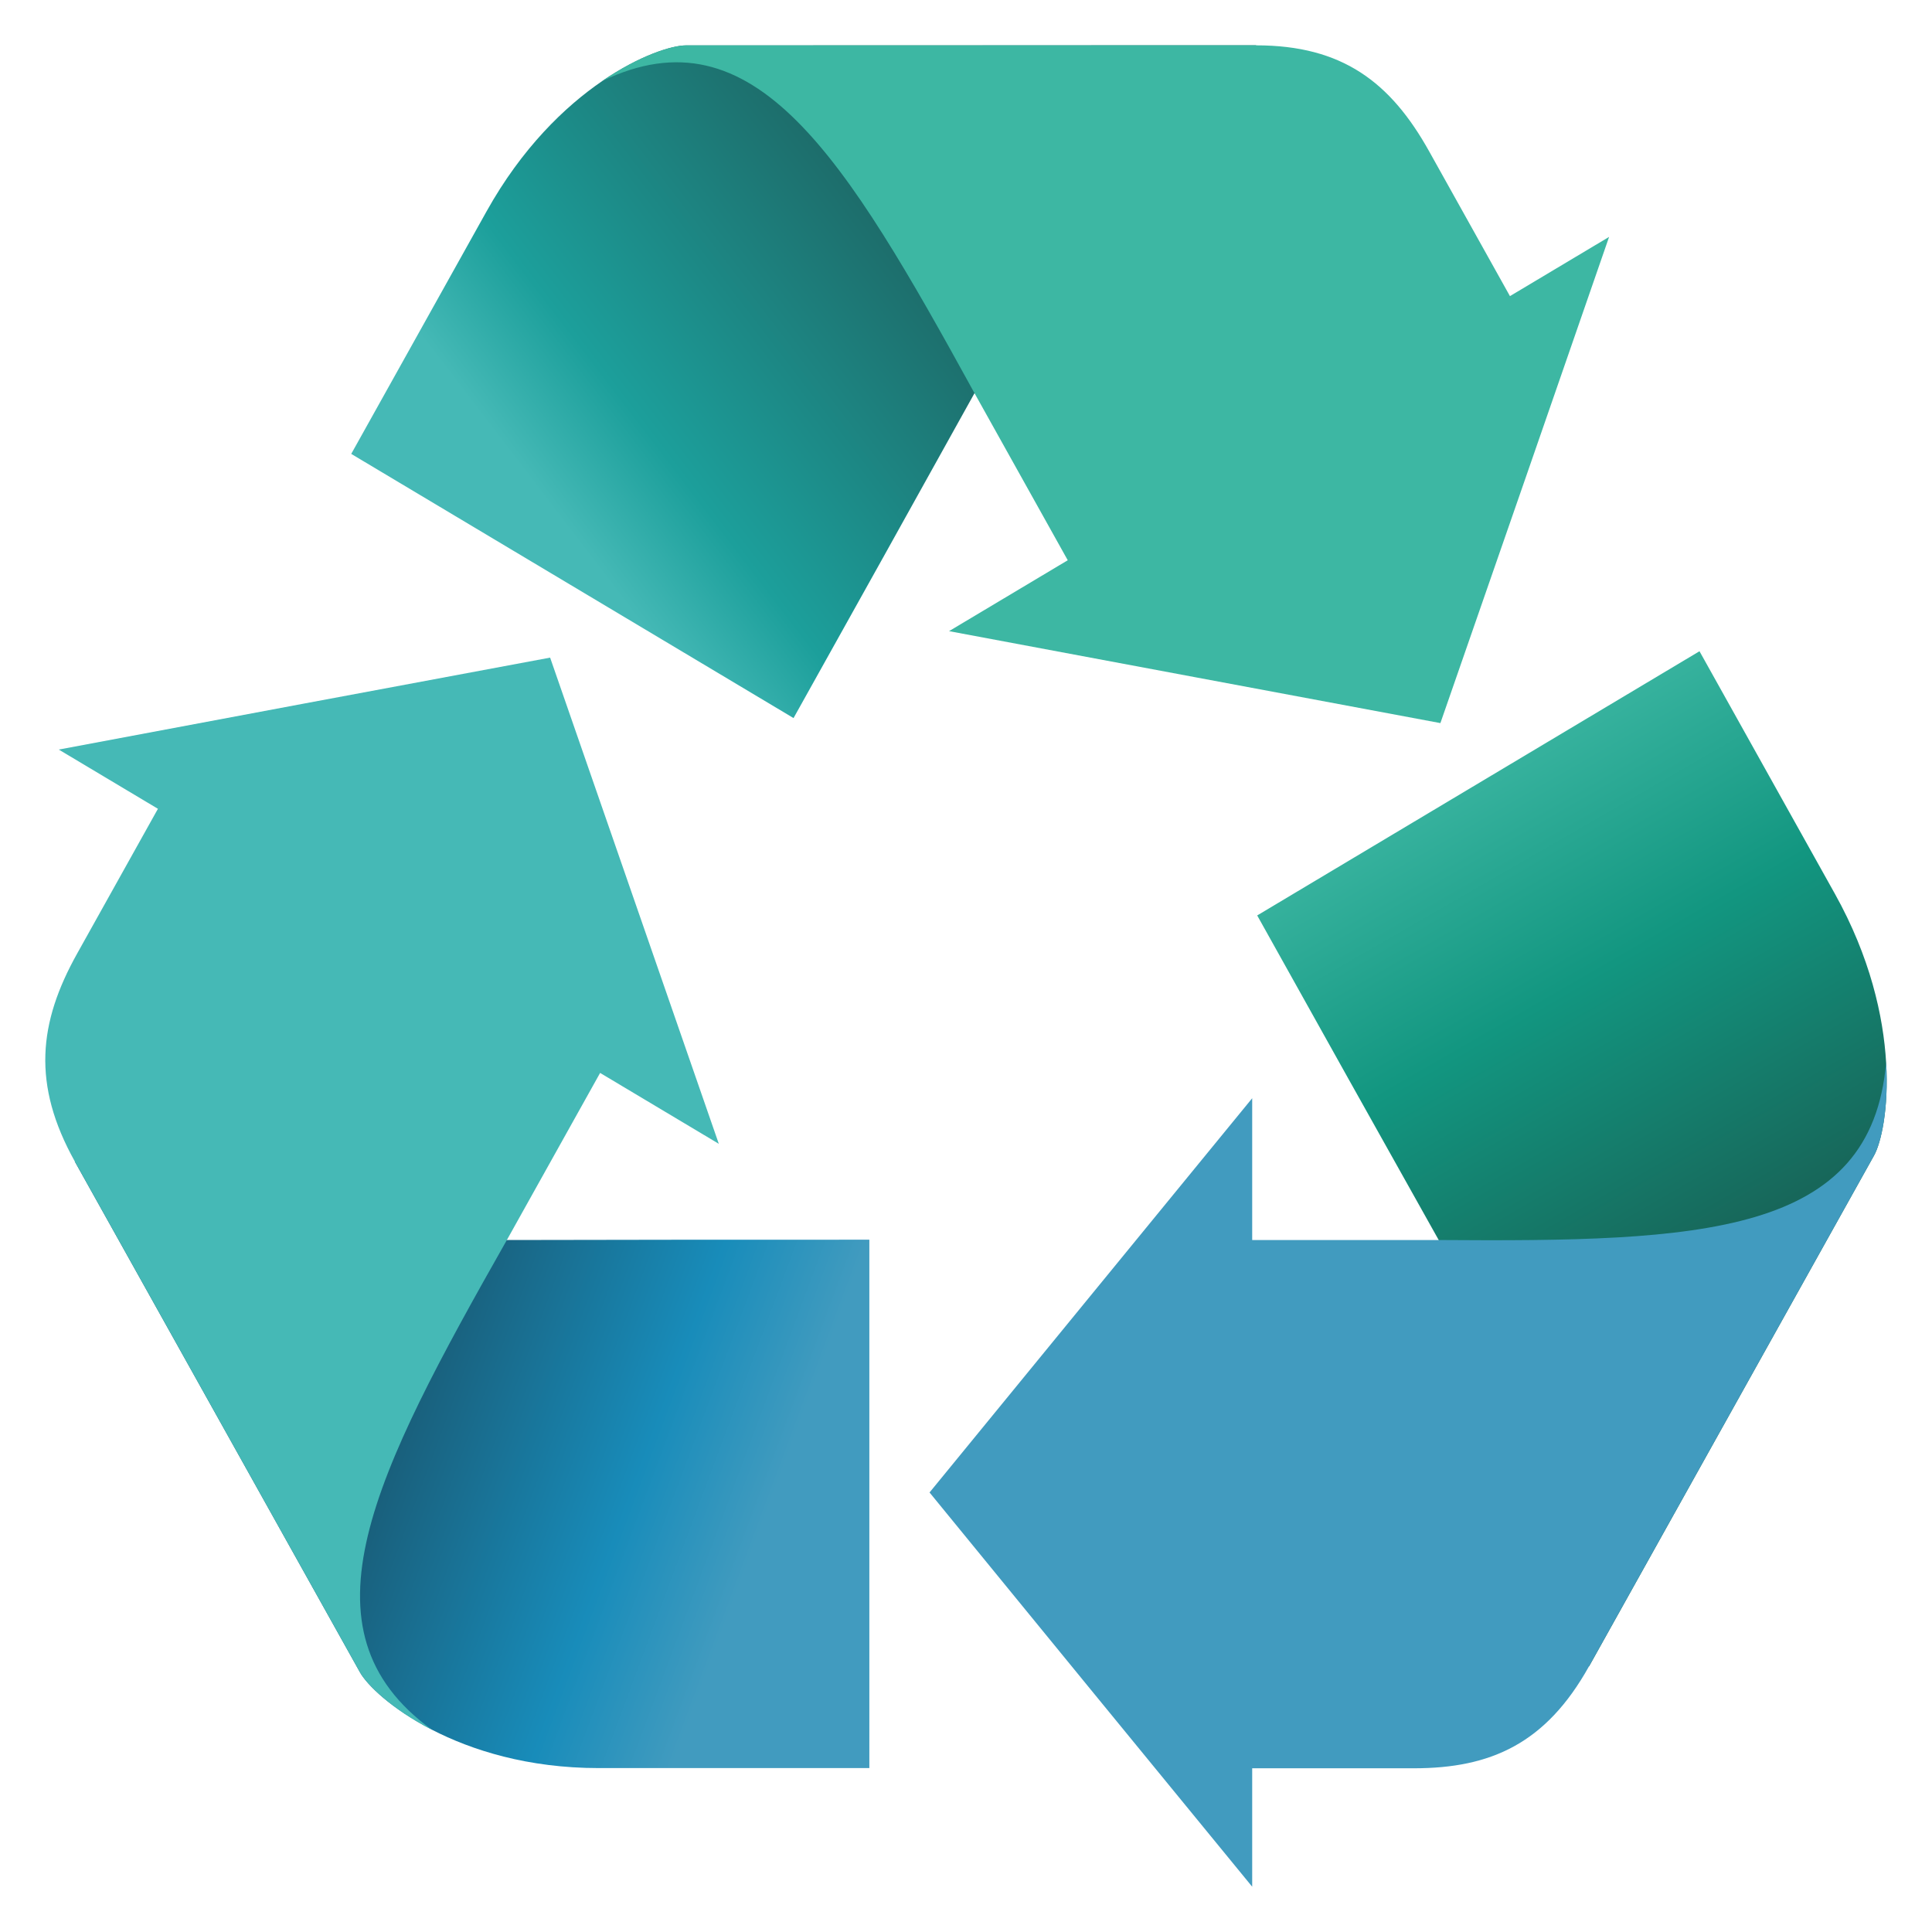
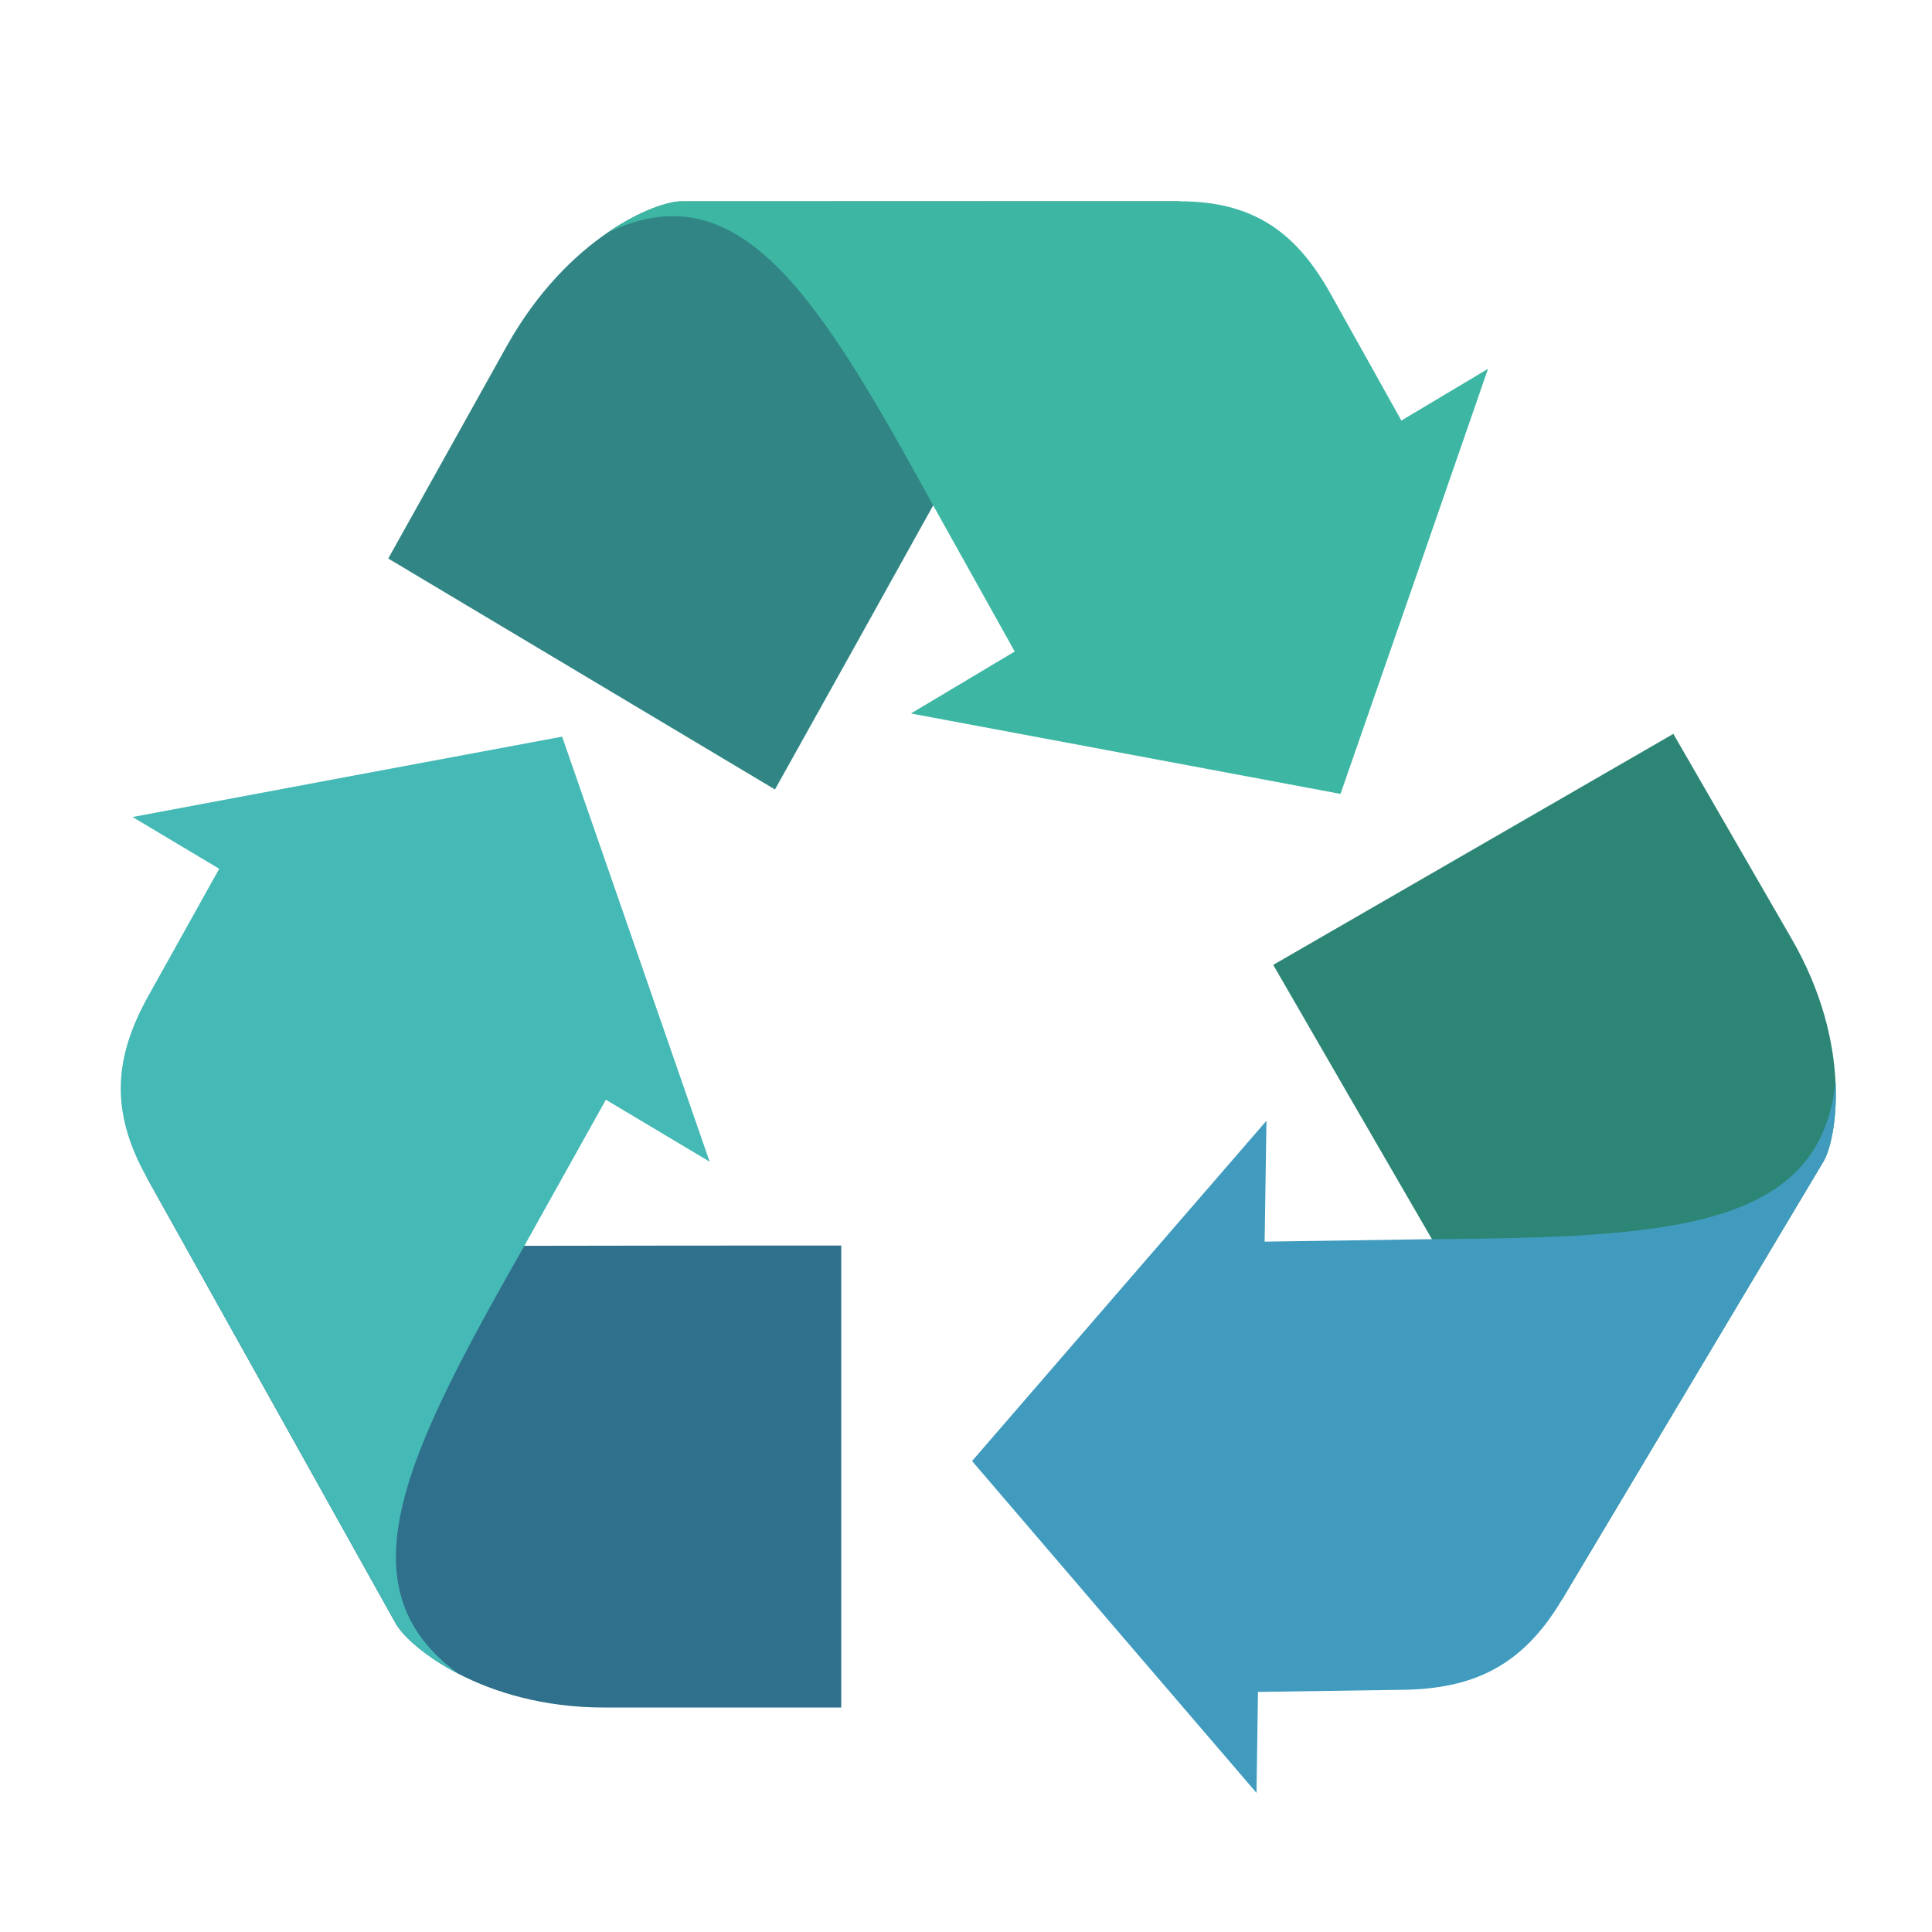
- <svg xmlns="http://www.w3.org/2000/svg" xmlns:xlink="http://www.w3.org/1999/xlink" viewBox="0 0 128 128" id="svg2" version="1.1" width="100%" height="100%">
-   <defs id="defs14">
-     <linearGradient gradientUnits="userSpaceOnUse" xlink:href="#linearGradient4146" id="linearGradient3307" y2="732.153" x2="894.946" y1="640.894" x1="881.505" />
-     <linearGradient gradientUnits="userSpaceOnUse" xlink:href="#linearGradient4801" id="linearGradient3305" y2="654.335" x2="877.73" y1="732.014" x1="889.936" />
-     <linearGradient gradientUnits="userSpaceOnUse" xlink:href="#linearGradient4748" id="linearGradient3303" y2="732.153" x2="894.946" y1="631.153" x1="838.632" />
-     <linearGradient gradientUnits="userSpaceOnUse" xlink:href="#linearGradient4136" id="linearGradient3124" y2="531.383" x2="730.942" y1="535.416" x1="853.489" />
-     <linearGradient gradientUnits="userSpaceOnUse" xlink:href="#linearGradient3873" id="linearGradient3122" y2="334.234" x2="810.714" y1="557.806" x1="689.146" />
-     <linearGradient gradientUnits="userSpaceOnUse" xlink:href="#linearGradient4156" id="linearGradient3120" y2="573.684" x2="854.286" y1="518.684" x1="713.036" />
-     <linearGradient gradientUnits="userSpaceOnUse" xlink:href="#linearGradient4146" id="linearGradient3118" y2="516.494" x2="716.031" y1="561.186" x1="844.636" />
-     <linearGradient gradientUnits="userSpaceOnUse" xlink:href="#linearGradient4146" id="linearGradient4915" y2="732.153" x2="894.946" y1="640.894" x1="881.505" />
-     <linearGradient gradientUnits="userSpaceOnUse" xlink:href="#linearGradient4801" id="linearGradient4913" y2="654.335" x2="877.73" y1="732.014" x1="889.936" />
-     <linearGradient gradientUnits="userSpaceOnUse" xlink:href="#linearGradient4748" id="linearGradient4911" y2="732.153" x2="894.946" y1="631.153" x1="838.632" />
-     <linearGradient id="linearGradient4748-8">
-       <stop offset="0" style="stop-color:#fcb923;stop-opacity:1" id="stop4750-3" />
-       <stop offset="0.478" style="stop-color:#fcb923;stop-opacity:1" id="stop4752-2" />
-       <stop offset="1" style="stop-color:#d97712;stop-opacity:1" id="stop4754-8" />
-     </linearGradient>
-     <linearGradient id="linearGradient4748-4">
-       <stop offset="0" style="stop-color:#fcb923;stop-opacity:1" id="stop4750-7" />
-       <stop offset="0.478" style="stop-color:#fcb923;stop-opacity:1" id="stop4752-1" />
-       <stop offset="1" style="stop-color:#d97712;stop-opacity:1" id="stop4754-3" />
-     </linearGradient>
-     <linearGradient gradientUnits="userSpaceOnUse" xlink:href="#linearGradient4156" id="linearGradient4154" y2="573.684" x2="854.286" y1="518.684" x1="713.036" />
-     <linearGradient gradientUnits="userSpaceOnUse" xlink:href="#linearGradient4136" id="linearGradient4142" y2="531.383" x2="730.942" y1="535.416" x1="853.489" />
-     <linearGradient gradientUnits="userSpaceOnUse" xlink:href="#linearGradient3873" id="linearGradient4120" y2="334.234" x2="810.714" y1="557.806" x1="689.146" />
-     <linearGradient id="linearGradient3873-4">
-       <stop offset="0" style="stop-color:#2c9157;stop-opacity:1" id="stop3875-42" />
-       <stop offset="0.803" style="stop-color:#2c9157;stop-opacity:1" id="stop3881-50" />
-       <stop offset="1" style="stop-color:#006457;stop-opacity:1" id="stop3877-4" />
-     </linearGradient>
-     <linearGradient gradientUnits="userSpaceOnUse" xlink:href="#linearGradient3873-4" id="linearGradient3879-4" y2="334.234" x2="810.714" y1="557.806" x1="689.146" />
-     <linearGradient id="linearGradient3836-0">
-       <stop offset="0" style="stop-color:#0b0184;stop-opacity:1" id="stop3838-2" />
-       <stop offset="0.326" style="stop-color:#2322ee;stop-opacity:1" id="stop3871-2" />
-       <stop offset="1" style="stop-color:#3b44fa;stop-opacity:1" id="stop3840-15" />
-     </linearGradient>
-     <linearGradient id="linearGradient3873-8">
-       <stop offset="0" style="stop-color:#2c9157;stop-opacity:1" id="stop3875-8" />
-       <stop offset="0.803" style="stop-color:#2c9157;stop-opacity:1" id="stop3881-1" />
-       <stop offset="1" style="stop-color:#006457;stop-opacity:1" id="stop3877-8" />
-     </linearGradient>
-     <linearGradient gradientUnits="userSpaceOnUse" xlink:href="#linearGradient3873-8" id="linearGradient3879-12" y2="334.234" x2="810.714" y1="557.806" x1="689.146" />
-     <linearGradient id="linearGradient3836-9">
-       <stop offset="0" style="stop-color:#0b0184;stop-opacity:1" id="stop3838-0" />
-       <stop offset="0.326" style="stop-color:#2322ee;stop-opacity:1" id="stop3871-53" />
-       <stop offset="1" style="stop-color:#3b44fa;stop-opacity:1" id="stop3840-9" />
-     </linearGradient>
-     <linearGradient gradientUnits="userSpaceOnUse" xlink:href="#linearGradient4146" id="linearGradient3869-4" y2="516.494" x2="716.031" y1="561.186" x1="844.636" />
-     <linearGradient id="linearGradient3873-9">
-       <stop offset="0" style="stop-color:#2c9157;stop-opacity:1" id="stop3875-9" />
-       <stop offset="0.803" style="stop-color:#2c9157;stop-opacity:1" id="stop3881-5" />
-       <stop offset="1" style="stop-color:#006457;stop-opacity:1" id="stop3877-5" />
-     </linearGradient>
-     <linearGradient gradientUnits="userSpaceOnUse" xlink:href="#linearGradient3873-9" id="linearGradient3879-1" y2="334.234" x2="810.714" y1="557.806" x1="689.146" />
-     <linearGradient id="linearGradient3836-4">
-       <stop offset="0" style="stop-color:#0b0184;stop-opacity:1" id="stop3838-9" />
-       <stop offset="0.326" style="stop-color:#2322ee;stop-opacity:1" id="stop3871-3" />
-       <stop offset="1" style="stop-color:#3b44fa;stop-opacity:1" id="stop3840-1" />
-     </linearGradient>
-     <linearGradient id="linearGradient3873-2">
-       <stop offset="0" style="stop-color:#2c9157;stop-opacity:1" id="stop3875-4" />
-       <stop offset="0.803" style="stop-color:#2c9157;stop-opacity:1" id="stop3881-6" />
-       <stop offset="1" style="stop-color:#006457;stop-opacity:1" id="stop3877-6" />
-     </linearGradient>
-     <linearGradient gradientUnits="userSpaceOnUse" xlink:href="#linearGradient3873-2" id="linearGradient3879-3" y2="334.234" x2="810.714" y1="557.806" x1="689.146" />
-     <linearGradient id="linearGradient3836-8">
-       <stop offset="0" style="stop-color:#0b0184;stop-opacity:1" id="stop3838-1" />
-       <stop offset="0.326" style="stop-color:#2322ee;stop-opacity:1" id="stop3871-5" />
-       <stop offset="1" style="stop-color:#3b44fa;stop-opacity:1" id="stop3840-2" />
-     </linearGradient>
-     <linearGradient gradientUnits="userSpaceOnUse" xlink:href="#linearGradient3855" id="linearGradient3861" y2="418.076" x2="720" y1="418.076" x1="-20" />
-     <linearGradient id="linearGradient3820">
-       <stop offset="0" style="stop-color:#ff0000;stop-opacity:1" id="stop3822" />
-       <stop offset="1" style="stop-color:#ff0000;stop-opacity:0" id="stop3824" />
-     </linearGradient>
-     <linearGradient id="linearGradient3836">
-       <stop offset="0" style="stop-color:#0b0184;stop-opacity:1" id="stop3838" />
-       <stop offset="0.326" style="stop-color:#2322ee;stop-opacity:1" id="stop3871" />
-       <stop offset="1" style="stop-color:#3b44fa;stop-opacity:1" id="stop3840" />
-     </linearGradient>
-     <linearGradient id="linearGradient3855">
-       <stop offset="0" style="stop-color:#3b44fa;stop-opacity:1" id="stop3857" />
-       <stop offset="1" style="stop-color:#3b44fa;stop-opacity:0" id="stop3859" />
-     </linearGradient>
-     <linearGradient id="linearGradient3873">
-       <stop offset="0" style="stop-color:#2c9157;stop-opacity:1" id="stop3875" />
-       <stop offset="0.803" style="stop-color:#2c9157;stop-opacity:1" id="stop3881" />
-       <stop offset="1" style="stop-color:#006457;stop-opacity:1" id="stop3877" />
-     </linearGradient>
-     <linearGradient id="linearGradient4136">
-       <stop offset="0" style="stop-color:#fcb923;stop-opacity:1" id="stop4138" />
-       <stop offset="0.705" style="stop-color:#fcb923;stop-opacity:1" id="stop4144" />
-       <stop offset="1" style="stop-color:#d97712;stop-opacity:1" id="stop4140" />
-     </linearGradient>
-     <linearGradient id="linearGradient4146">
-       <stop offset="0" style="stop-color:#45b9b6;stop-opacity:1;" id="stop4148" />
-       <stop offset="0.277" style="stop-color:#1c9f9b;stop-opacity:1;" id="stop4150" />
-       <stop offset="1" style="stop-color:#1d6c6a;stop-opacity:1;" id="stop4152" />
-     </linearGradient>
-     <linearGradient id="linearGradient4156">
-       <stop offset="0" style="stop-color:#0d00ab;stop-opacity:1" id="stop4158" />
-       <stop offset="0.497" style="stop-color:#2322ee;stop-opacity:1" id="stop4160" />
-       <stop offset="1" style="stop-color:#3b44fa;stop-opacity:1" id="stop4162" />
-     </linearGradient>
-     <linearGradient id="linearGradient4748">
-       <stop offset="0" style="stop-color:#3db7a3;stop-opacity:1;" id="stop4750" />
-       <stop offset="0.478" style="stop-color:#129680;stop-opacity:1;" id="stop4752" />
-       <stop offset="1" style="stop-color:#17675a;stop-opacity:1;" id="stop4754" />
-     </linearGradient>
-     <linearGradient id="linearGradient4801">
-       <stop offset="0" style="stop-color:#195f7b;stop-opacity:1;" id="stop4803" />
-       <stop offset="0.643" style="stop-color:#188cba;stop-opacity:1;" id="stop4805" />
-       <stop offset="1" style="stop-color:#419bbf;stop-opacity:1;" id="stop4807" />
-     </linearGradient>
-     <linearGradient xlink:href="#linearGradient4748" id="linearGradient3229" gradientUnits="userSpaceOnUse" x1="838.632" y1="631.153" x2="894.946" y2="732.153" />
-     <linearGradient xlink:href="#linearGradient4801" id="linearGradient3231" gradientUnits="userSpaceOnUse" x1="889.936" y1="732.014" x2="877.73" y2="654.335" />
-     <linearGradient xlink:href="#linearGradient4146" id="linearGradient3233" gradientUnits="userSpaceOnUse" x1="881.505" y1="640.894" x2="894.946" y2="732.153" />
-     <linearGradient xlink:href="#linearGradient4748" id="linearGradient3247" gradientUnits="userSpaceOnUse" x1="838.632" y1="631.153" x2="894.946" y2="732.153" />
-     <linearGradient xlink:href="#linearGradient4748" id="linearGradient3251" gradientUnits="userSpaceOnUse" x1="838.632" y1="631.153" x2="894.946" y2="732.153" gradientTransform="translate(323.9539,135.3267)" />
-     <linearGradient xlink:href="#linearGradient4748" id="linearGradient3255" gradientUnits="userSpaceOnUse" gradientTransform="matrix(0.3127801,0,0,0.3235895,-165.0928,-155.2892)" x1="838.632" y1="631.153" x2="894.946" y2="732.153" />
-     <linearGradient xlink:href="#linearGradient4801" id="linearGradient3257" gradientUnits="userSpaceOnUse" x1="889.936" y1="732.014" x2="877.73" y2="654.335" />
-     <linearGradient xlink:href="#linearGradient4801" id="linearGradient3261" gradientUnits="userSpaceOnUse" x1="889.936" y1="732.014" x2="877.73" y2="654.335" gradientTransform="matrix(-0.15639,0.2802368,-0.2708755,-0.1617948,362.5502,-32.43968)" />
-     <linearGradient xlink:href="#linearGradient4146" id="linearGradient3263" gradientUnits="userSpaceOnUse" x1="881.505" y1="640.894" x2="894.946" y2="732.153" />
-     <linearGradient xlink:href="#linearGradient4146" id="linearGradient3267" gradientUnits="userSpaceOnUse" x1="881.505" y1="640.894" x2="894.946" y2="732.153" gradientTransform="matrix(-0.15639,-0.2802368,0.2708755,-0.1617948,-3.994848,378.0856)" />
-   </defs>
-   <path style="fill:url(#linearGradient3255);fill-opacity:1;fill-rule:nonzero;stroke:none" id="rect4164-7-9-29" d="M 112.596,43.146 83.293,60.65 c 4,7.175 8.008,14.345 12.027,21.509 l 9.959,28.244 18.881,-33.846 c 0.924,-1.657 2.078,-8.968 -2.593,-17.339 z" />
-   <path style="fill:#419bbf;fill-opacity:1;fill-rule:nonzero;stroke:none" id="rect4164-7-9-29-0" d="m 95.316,82.155 -12.355,0 0,-9.394 L 72.268,85.825 61.585,98.88 72.268,111.945 82.961,125 l 0,-7.847 10.713,0 c 5.099,0 8.748,-1.638 11.602,-6.755 l 18.884,-33.845 c 0.464,-0.831 0.986,-3.082 0.801,-6.179 -0.97,11.485 -12.227,11.906 -29.646,11.781 z" />
-   <path d="m 57.597,117.14 -8.78e-4,-35.007 c -8.006,-0.003 -16.012,0.002 -24.018,0.021 L 4.956,76.955 23.848,110.794 c 0.925,1.656 6.468,6.346 15.811,6.346 z" id="rect4164-7-9-29-1" style="fill:url(#linearGradient3261);fill-opacity:1;fill-rule:nonzero;stroke:none" />
-   <path d="m 33.582,82.153 6.177,-11.069 7.864,4.697 -5.59,-16.113 -5.586,-16.099 -16.278,3.039 -16.275,3.053 6.569,3.924 -5.356,9.598 C 2.557,67.751 2.104,71.839 4.96,76.955 L 23.85,110.797 c 0.464,0.831 2.087,2.425 4.771,3.807 -9.129,-6.611 -3.853,-16.908 4.961,-32.452 z" id="rect4164-7-9-29-0-6" style="fill:#45b9b6;fill-opacity:1;fill-rule:nonzero;stroke:none" />
-   <path d="M 23.27,30.072 52.574,47.574 C 56.58,40.403 60.578,33.227 64.566,26.044 L 83.229,3 45.456,3.007 c -1.849,3.264e-4 -8.546,2.622 -13.218,10.993 z" id="rect4164-7-9-29-01" style="fill:url(#linearGradient3267);fill-opacity:1;fill-rule:nonzero;stroke:none" />
-   <path d="m 64.564,26.049 6.177,11.069 -7.864,4.697 16.283,3.048 16.27,3.044 5.595,-16.104 5.582,-16.108 -6.569,3.924 -5.356,-9.598 C 92.133,5.453 88.937,3.003 83.226,3.004 l -37.774,0.003 c -0.927,1.647e-4 -3.073,0.657 -5.573,2.371 10.099,-4.874 16.08,5.002 24.684,20.671 z" id="rect4164-7-9-29-0-2" style="fill:#3db7a3;fill-opacity:1;fill-rule:nonzero;stroke:none" />
+ <svg xmlns="http://www.w3.org/2000/svg" width="128" height="128" viewBox="0 0 128 128">
+   <path style="fill:#2f708c" d="M 55.734 113.129 L 55.734 82.52 C 48.734 82.52 41.734 82.523 34.734 82.539 L 9.711 77.992 L 26.227 107.578 C 27.035 109.027 31.883 113.129 40.051 113.129 Z " />
+   <path style="fill:#45b9b5" d="M 34.738 82.539 L 40.141 72.859 L 47.016 76.965 L 42.129 62.879 L 37.242 48.805 L 23.012 51.461 L 8.781 54.129 L 14.523 57.559 L 9.844 65.953 C 7.613 69.945 7.215 73.52 9.715 77.992 L 26.23 107.582 C 26.637 108.309 28.055 109.703 30.402 110.91 C 22.418 105.129 27.031 96.129 34.738 82.539 Z " />
+   <path style="fill:#318685" d="M 25.723 37.004 L 51.344 52.305 C 54.848 46.035 58.34 39.762 61.828 33.48 L 78.145 13.332 L 45.121 13.34 C 43.504 13.34 37.648 15.633 33.562 22.949 Z " />
+   <path style="fill:#3db7a3" d="M 61.828 33.484 L 67.227 43.164 L 60.352 47.27 L 74.59 49.934 L 88.812 52.598 L 93.707 38.516 L 98.586 24.434 L 92.844 27.863 L 88.16 19.473 C 85.93 15.477 83.137 13.336 78.145 13.336 L 45.117 13.34 C 44.305 13.34 42.43 13.914 40.246 15.414 C 49.074 11.152 54.305 19.785 61.828 33.484 Z " />
+   <path style="fill:#2d8576" d="M 110.863 48.621 L 84.355 63.926 C 87.852 69.988 91.359 76.047 94.871 82.102 L 103.445 106.047 L 120.812 76.949 C 121.66 75.523 122.789 69.277 118.703 62.203 Z " />
+   <path style="fill:#409bbf" d="M 94.867 82.098 L 83.785 82.262 L 83.906 74.254 L 74.148 85.527 L 64.402 96.797 L 73.82 107.793 L 83.246 118.781 L 83.344 112.094 L 92.953 111.953 C 97.527 111.887 100.82 110.441 103.445 106.043 L 120.812 76.945 C 121.238 76.23 121.734 74.305 121.609 71.668 C 120.594 81.473 110.492 81.977 94.867 82.098 Z " />
</svg>
